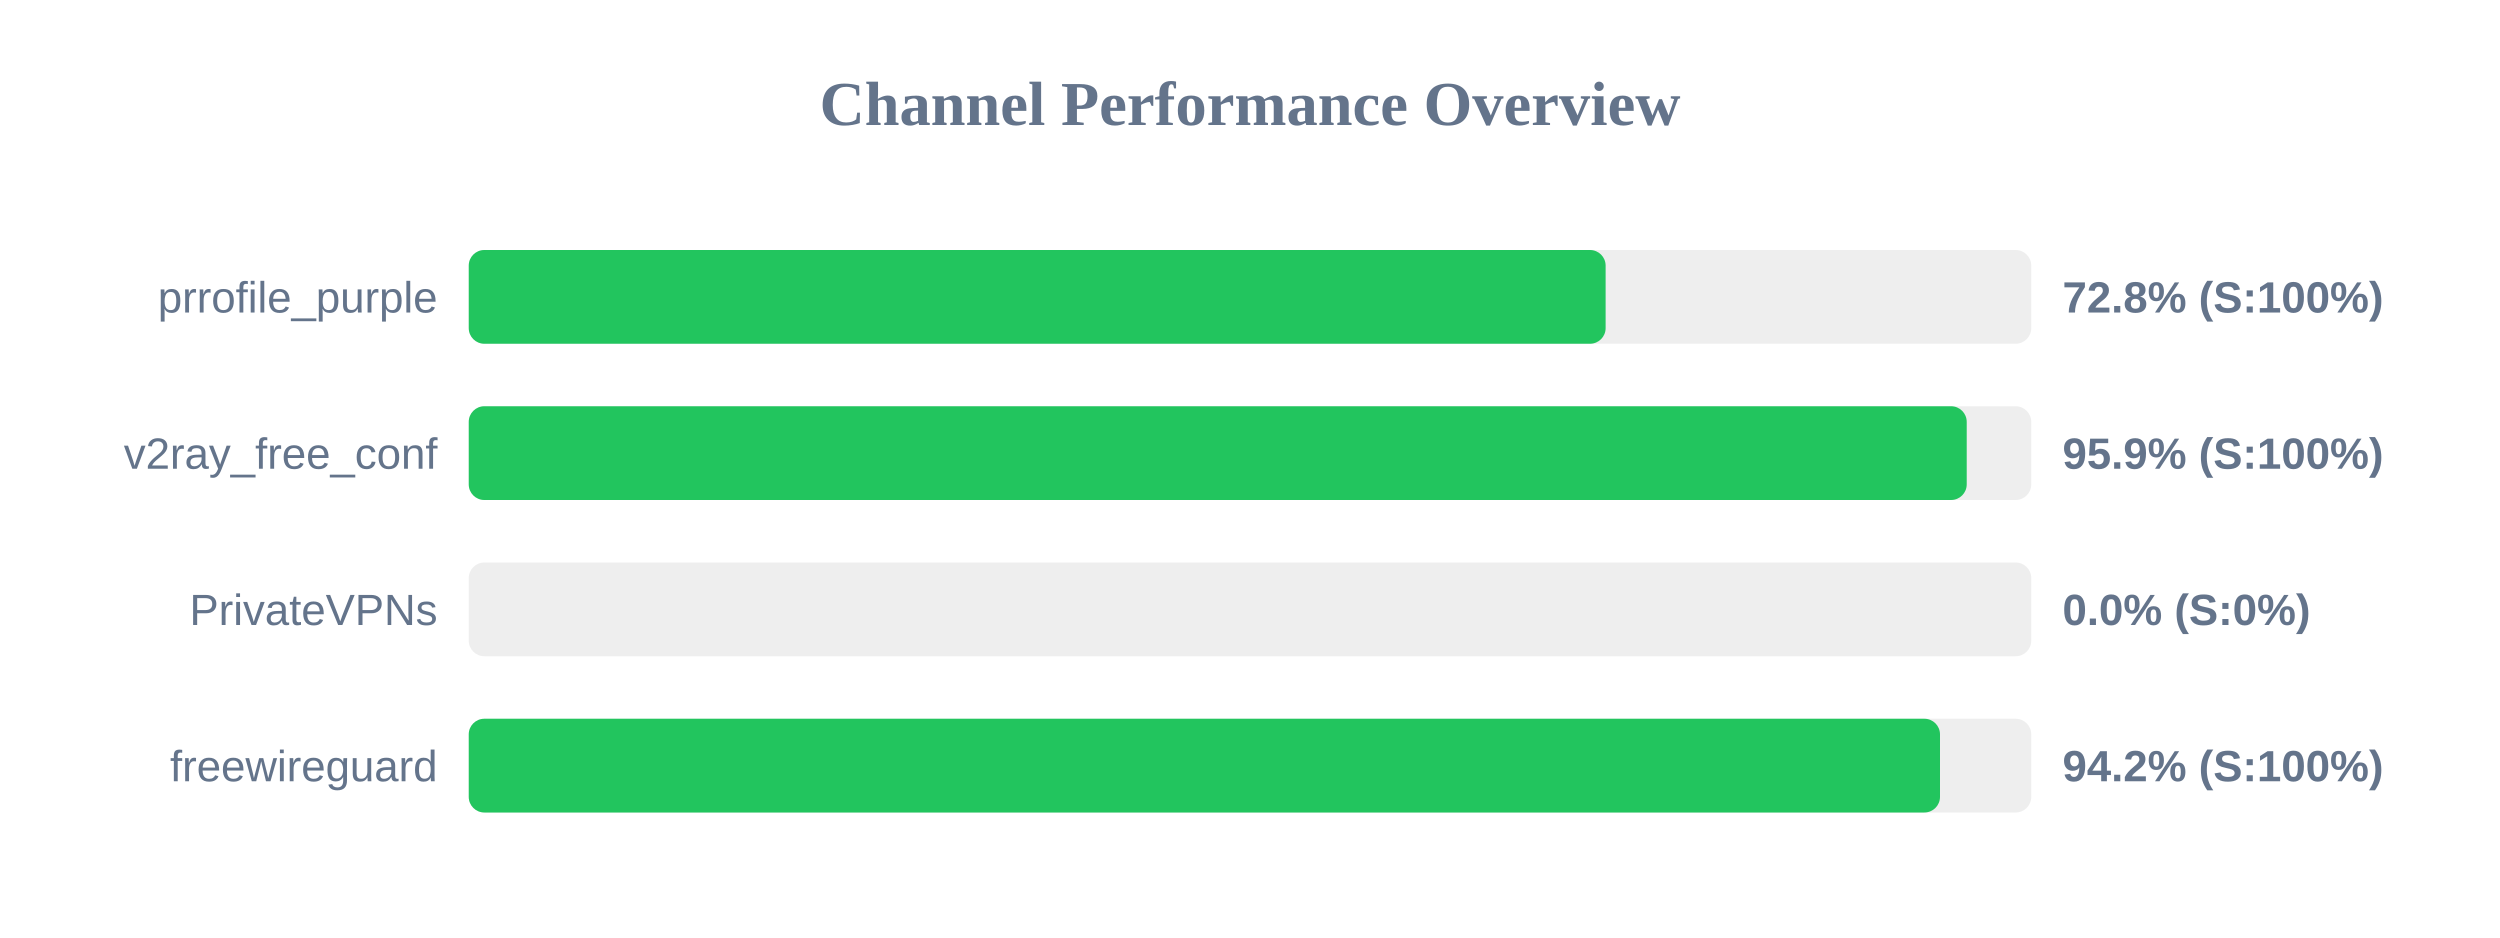
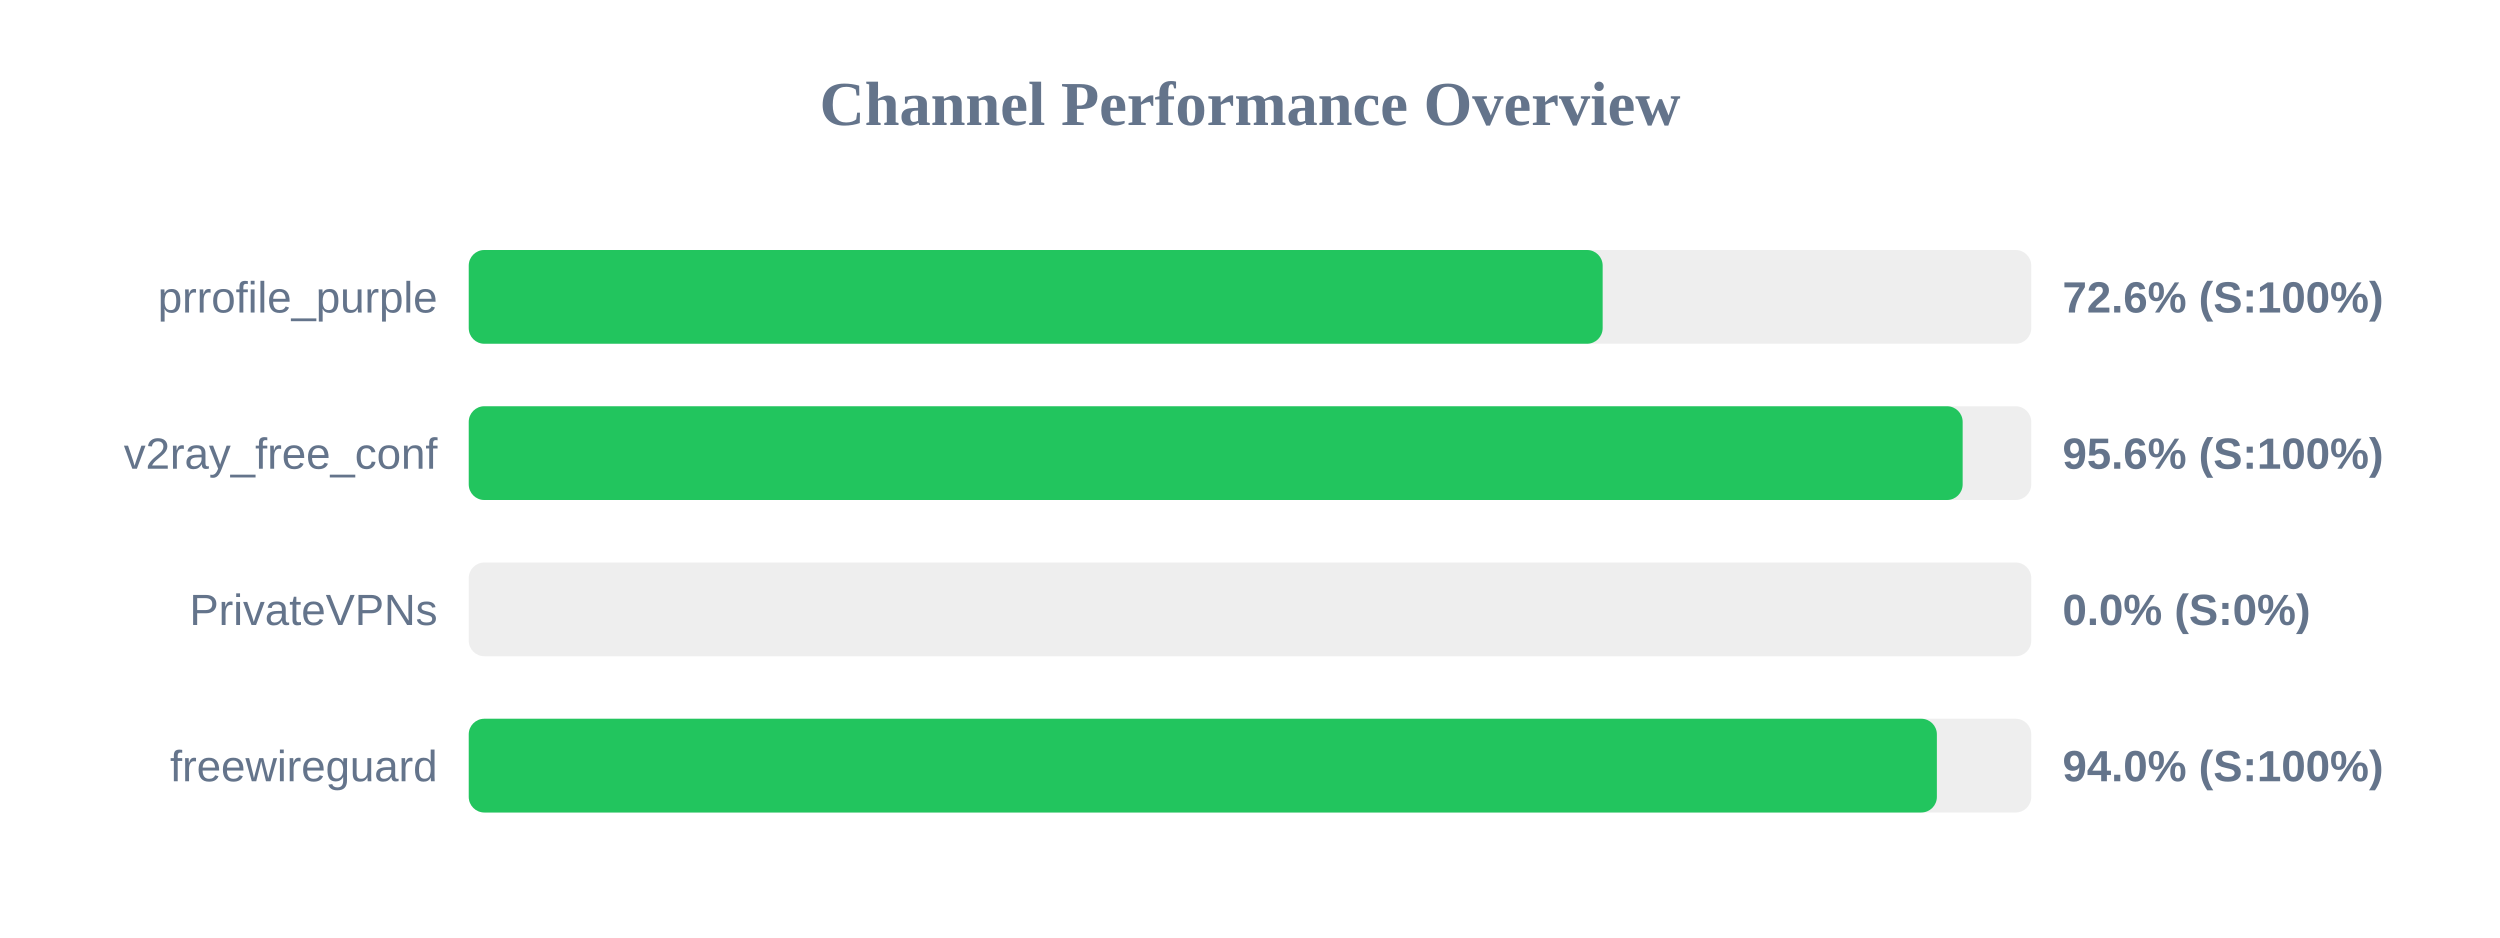
<svg xmlns="http://www.w3.org/2000/svg" width="800" height="300" version="1.1">
  <style>
        .row { font: 14px Arial; fill: #64748b; }
        .score { font: bold 14px Arial; fill: #64748b; }
    </style>
  <text x="400" y="40" text-anchor="middle" font-size="20px" font-weight="bold" fill="#64748b">Channel Performance Overview</text>
  <rect x="150" y="80" width="500" height="30" fill="#eee" rx="5" />
-   <rect x="150" y="80" width="363.8" height="30" fill="#22c55e" rx="5" />
+   <rect x="150" y="80" width="362.85" height="30" fill="#22c55e" rx="5" />
  <text x="140" y="100" text-anchor="end" class="row">prrofile_purple</text>
-   <text x="660" y="100" text-anchor="start" class="score">72.8% (S:100%)</text>
+   <text x="660" y="100" text-anchor="start" class="score">72.6% (S:100%)</text>
  <rect x="150" y="130" width="500" height="30" fill="#eee" rx="5" />
-   <rect x="150" y="130" width="479.35" height="30" fill="#22c55e" rx="5" />
+   <rect x="150" y="130" width="478.05" height="30" fill="#22c55e" rx="5" />
  <text x="140" y="150" text-anchor="end" class="row">v2ray_free_conf</text>
-   <text x="660" y="150" text-anchor="start" class="score">95.9% (S:100%)</text>
+   <text x="660" y="150" text-anchor="start" class="score">95.6% (S:100%)</text>
  <rect x="150" y="180" width="500" height="30" fill="#eee" rx="5" />
  <rect x="150" y="180" width="0.0" height="30" fill="#ef4444" rx="5" />
  <text x="140" y="200" text-anchor="end" class="row">PrivateVPNs</text>
  <text x="660" y="200" text-anchor="start" class="score">0.0% (S:0%)</text>
  <rect x="150" y="230" width="500" height="30" fill="#eee" rx="5" />
-   <rect x="150" y="230" width="470.8" height="30" fill="#22c55e" rx="5" />
+   <rect x="150" y="230" width="469.8" height="30" fill="#22c55e" rx="5" />
  <text x="140" y="250" text-anchor="end" class="row">freewireguard</text>
-   <text x="660" y="250" text-anchor="start" class="score">94.2% (S:100%)</text>
+   <text x="660" y="250" text-anchor="start" class="score">94.0% (S:100%)</text>
</svg>
